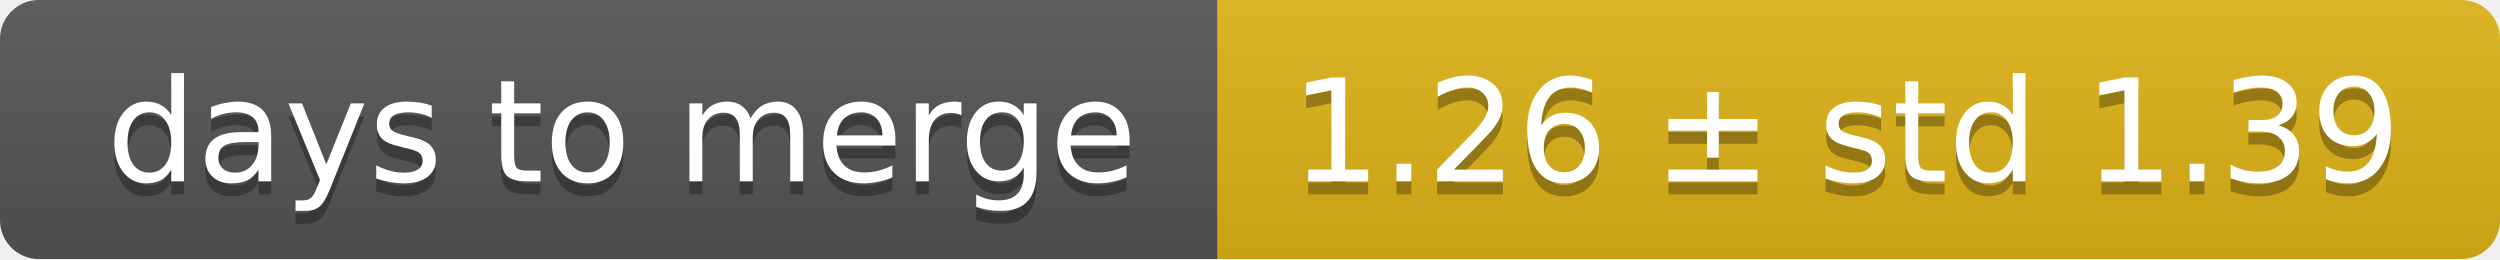
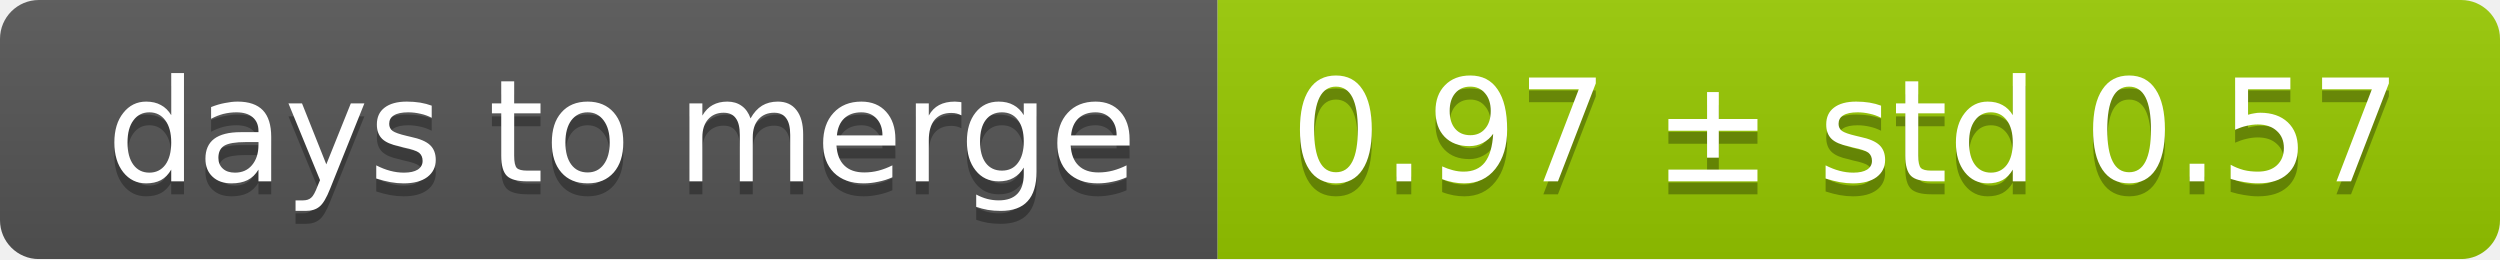
<svg xmlns="http://www.w3.org/2000/svg" width="193" height="20">
  <linearGradient id="smooth" x2="0" y2="100%">
    <stop offset="0" stop-color="#bbb" stop-opacity=".1" />
    <stop offset="1" stop-opacity=".1" />
  </linearGradient>
  <mask id="round">
    <rect width="193" height="20" rx="3" fill="#fff" />
  </mask>
  <g mask="url(#round)">
    <rect width="94" height="20" fill="#555" />
-     <rect x="94" width="99" height="20" fill="#dfb317" />
+     <rect x="94" width="99" height="20" fill="#97ca00" />
    <rect width="193" height="20" fill="url(#smooth)" />
  </g>
  <g fill="#fff" text-anchor="middle" font-family="DejaVu Sans,Verdana,Geneva,sans-serif" font-size="11">
    <text x="48" y="15" fill="#010101" fill-opacity=".3">days to merge</text>
    <text x="48" y="14">days to merge</text>
-     <text x="142.5" y="15" fill="#010101" fill-opacity=".3">1.26 ± std 1.39</text>
-     <text x="142.5" y="14">1.26 ± std 1.39</text>
+     <text x="142.5" y="15" fill="#010101" fill-opacity=".3">0.97 ± std 0.57</text>
+     <text x="142.5" y="14">0.97 ± std 0.57</text>
  </g>
</svg>
